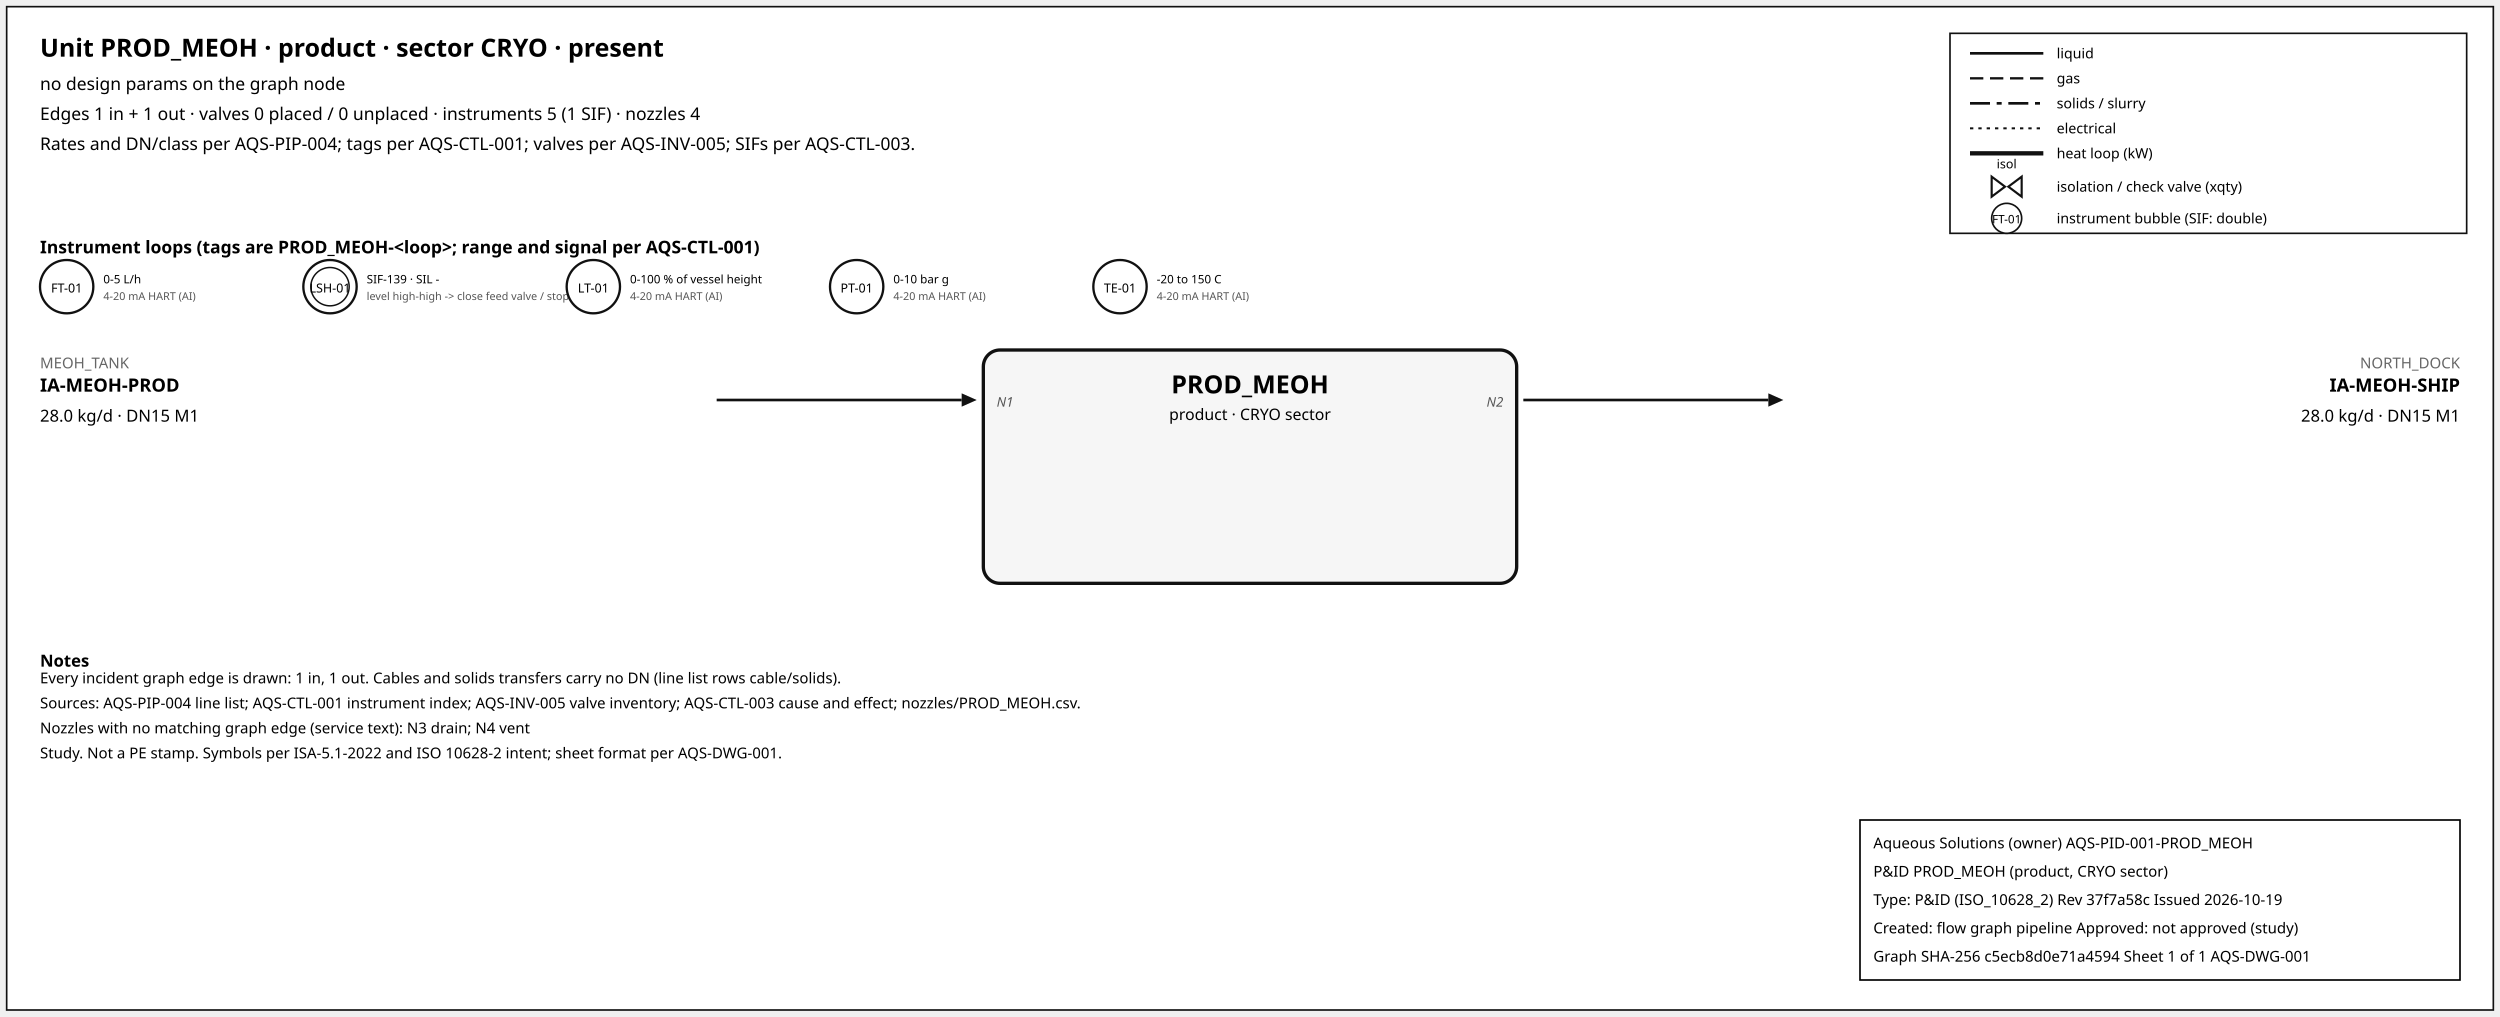
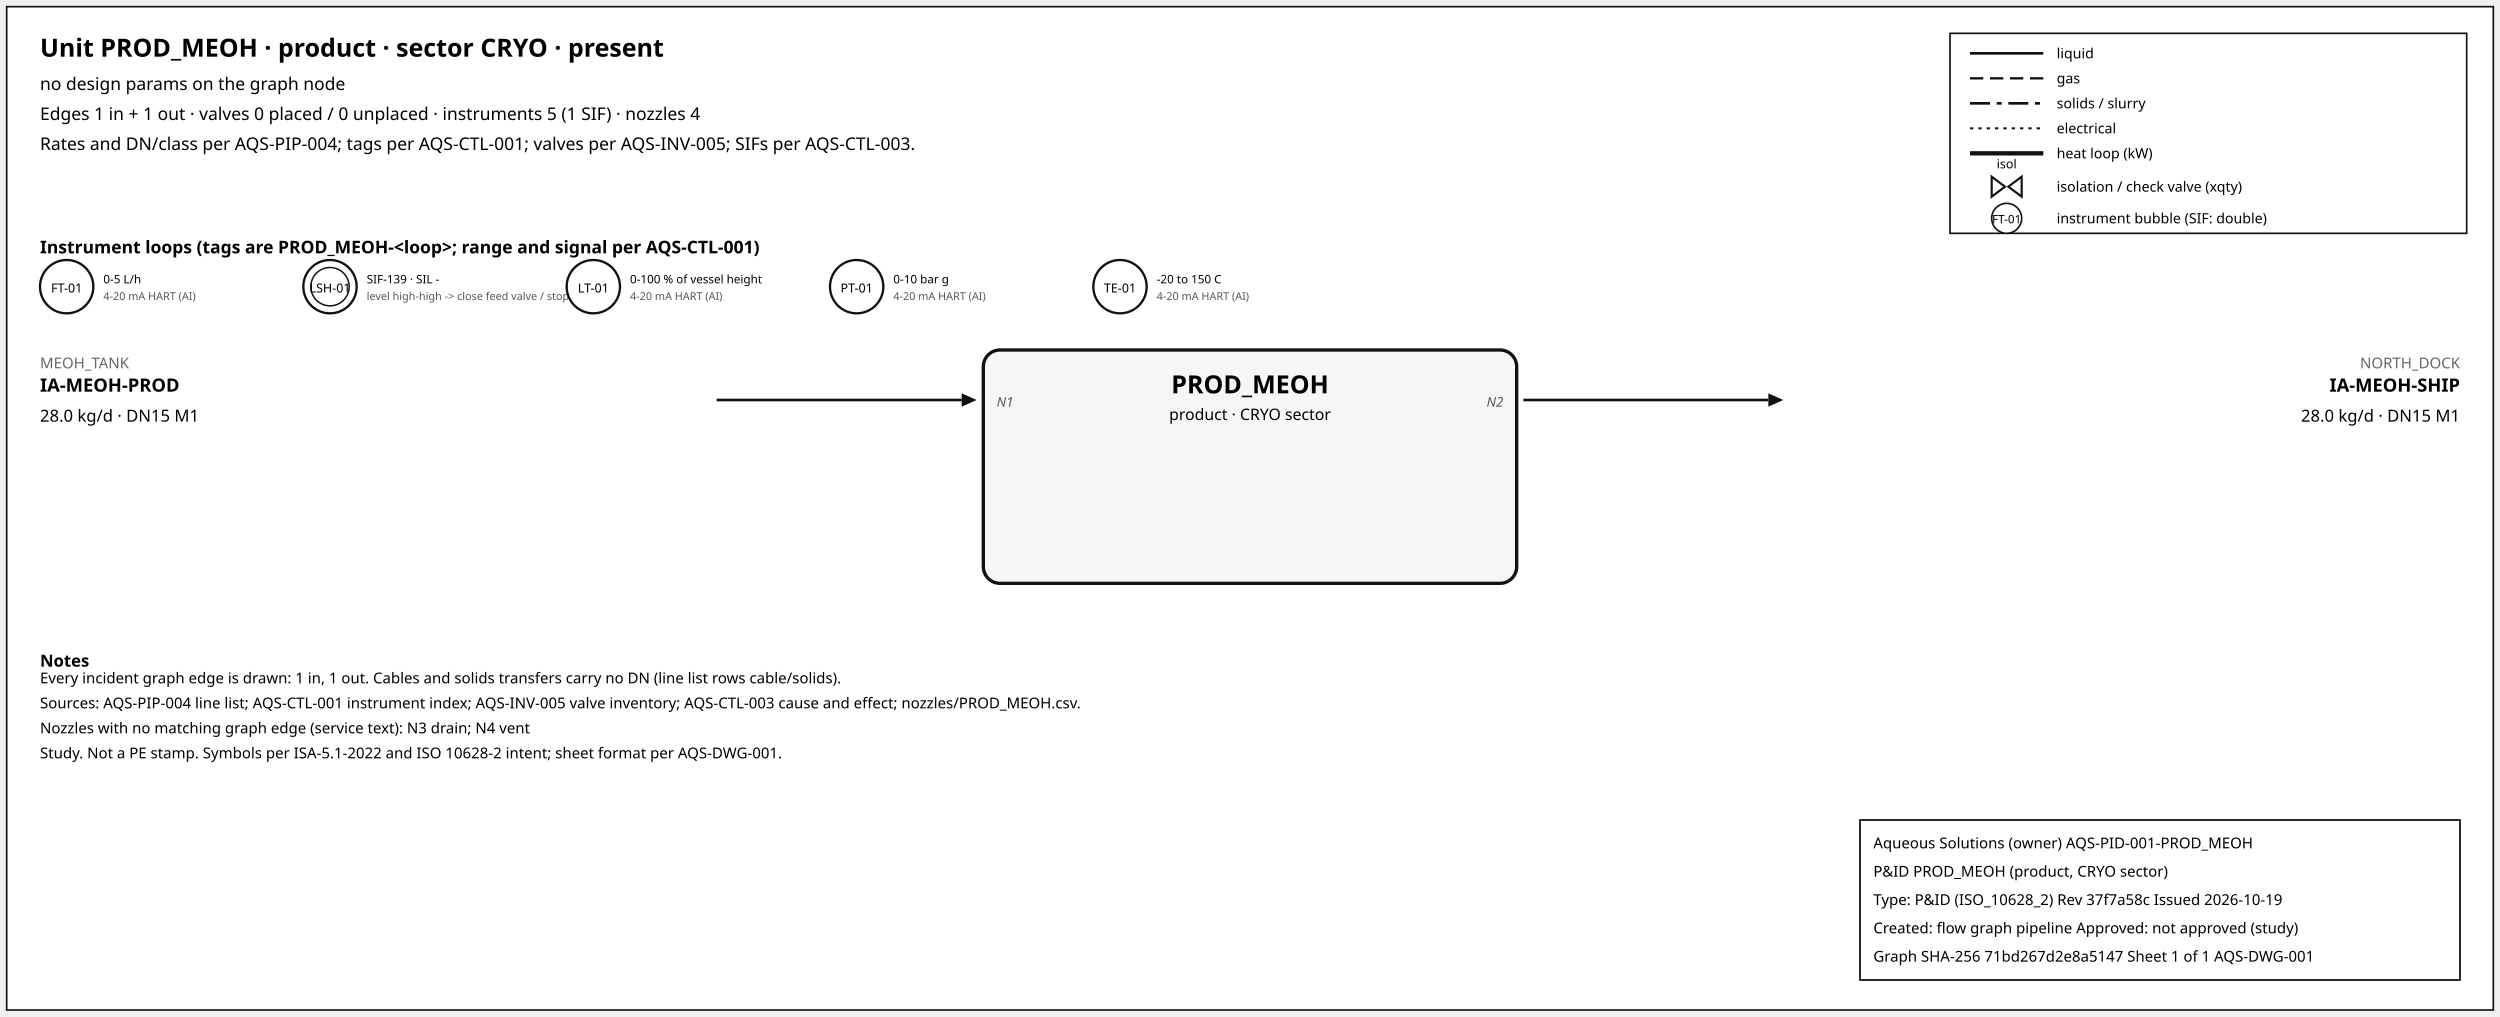
<svg xmlns="http://www.w3.org/2000/svg" width="1500" height="610" font-family="sans-serif">
  <rect x="4" y="4" width="1492" height="602" fill="white" stroke="#111" />
  <text x="24" y="34" font-size="15" font-weight="600">Unit PROD_MEOH · product · sector CRYO · present</text>
  <text x="24" y="54" font-size="10.5">no design params on the graph node</text>
  <text x="24" y="72" font-size="10.5">Edges 1 in + 1 out · valves 0 placed / 0 unplaced · instruments 5 (1 SIF) · nozzles 4</text>
  <text x="24" y="90" font-size="10.5">Rates and DN/class per AQS-PIP-004; tags per AQS-CTL-001; valves per AQS-INV-005; SIFs per AQS-CTL-003.</text>
  <rect x="1170" y="20" width="310" height="120" fill="white" stroke="#111" />
  <line x1="1182" y1="32" x2="1226" y2="32" stroke="#111" stroke-width="1.6" />
  <text x="1234" y="35" font-size="8.5">liquid</text>
  <line x1="1182" y1="47" x2="1226" y2="47" stroke="#111" stroke-width="1.4" stroke-dasharray="8,4" />
  <text x="1234" y="50" font-size="8.5">gas</text>
  <line x1="1182" y1="62" x2="1226" y2="62" stroke="#111" stroke-width="1.6" stroke-dasharray="12,4,3,4" />
  <text x="1234" y="65" font-size="8.5">solids / slurry</text>
  <line x1="1182" y1="77" x2="1226" y2="77" stroke="#111" stroke-width="1.2" stroke-dasharray="2,3" />
  <text x="1234" y="80" font-size="8.5">electrical</text>
  <line x1="1182" y1="92" x2="1226" y2="92" stroke="#111" stroke-width="2.6" />
  <text x="1234" y="95" font-size="8.5">heat loop (kW)</text>
  <path d="M 1195.0,106 L 1203.0,112 L 1195.0,118 Z M 1213.0,106 L 1205.0,112 L 1213.0,118 Z" fill="white" stroke="#111" stroke-width="1.3" />
  <text x="1204.0" y="101.0" font-size="7.5" text-anchor="middle">isol</text>
  <text x="1234" y="115" font-size="8.5">isolation / check valve (xqty)</text>
  <circle cx="1204" cy="131" r="9" fill="white" stroke="#111" />
  <text x="1204" y="134" font-size="7" text-anchor="middle">FT-01</text>
  <text x="1234" y="134" font-size="8.5">instrument bubble (SIF: double)</text>
  <text x="24" y="152" font-size="10.5" font-weight="600">Instrument loops (tags are PROD_MEOH-&lt;loop&gt;; range and signal per AQS-CTL-001)</text>
  <circle cx="40" cy="172" r="16" fill="white" stroke="#111" stroke-width="1.4" />
  <text x="40" y="175.5" font-size="7.5" text-anchor="middle">FT-01</text>
  <text x="62" y="170" font-size="7">0-5 L/h</text>
  <text x="62" y="180" font-size="6.5" fill="#555">4-20 mA HART (AI)</text>
  <circle cx="198" cy="172" r="16" fill="white" stroke="#111" stroke-width="1.4" />
  <circle cx="198" cy="172" r="11.5" fill="none" stroke="#111" stroke-width="0.9" />
  <text x="198" y="175.5" font-size="7.5" text-anchor="middle">LSH-01</text>
  <text x="220" y="170" font-size="7">SIF-139 · SIL -</text>
  <text x="220" y="180" font-size="6.5" fill="#555">level high-high -&gt; close feed valve / stop f</text>
  <circle cx="356" cy="172" r="16" fill="white" stroke="#111" stroke-width="1.4" />
  <text x="356" y="175.5" font-size="7.5" text-anchor="middle">LT-01</text>
  <text x="378" y="170" font-size="7">0-100 % of vessel height</text>
  <text x="378" y="180" font-size="6.5" fill="#555">4-20 mA HART (AI)</text>
  <circle cx="514" cy="172" r="16" fill="white" stroke="#111" stroke-width="1.4" />
  <text x="514" y="175.5" font-size="7.5" text-anchor="middle">PT-01</text>
  <text x="536" y="170" font-size="7">0-10 bar g</text>
  <text x="536" y="180" font-size="6.5" fill="#555">4-20 mA HART (AI)</text>
  <circle cx="672" cy="172" r="16" fill="white" stroke="#111" stroke-width="1.4" />
  <text x="672" y="175.5" font-size="7.5" text-anchor="middle">TE-01</text>
  <text x="694" y="170" font-size="7">-20 to 150 C</text>
  <text x="694" y="180" font-size="6.5" fill="#555">4-20 mA HART (AI)</text>
  <rect x="590" y="210" width="320" height="140" rx="10" fill="#f6f6f6" stroke="#111" stroke-width="2" />
  <text x="750.0" y="236" font-size="15" font-weight="700" text-anchor="middle">PROD_MEOH</text>
  <text x="750.0" y="252" font-size="9.5" text-anchor="middle">product · CRYO sector</text>
  <line x1="430" y1="240" x2="577" y2="240" stroke="#111" stroke-width="1.6" class="edge-in" />
  <polygon points="586,240 577,236 577,244" fill="#111" />
  <text x="24" y="221" font-size="9" fill="#666" text-anchor="start">MEOH_TANK</text>
  <text x="24" y="235" font-size="11" font-weight="600" text-anchor="start">IA-MEOH-PROD</text>
  <text x="24" y="253" font-size="10" text-anchor="start">28.0 kg/d · DN15 M1</text>
  <text x="598" y="244" font-size="8" font-style="italic" fill="#555" text-anchor="start">N1</text>
  <line x1="914" y1="240" x2="1061" y2="240" stroke="#111" stroke-width="1.6" class="edge-out" />
  <polygon points="1070,240 1061,236 1061,244" fill="#111" />
  <text x="1476" y="221" font-size="9" fill="#666" text-anchor="end">NORTH_DOCK</text>
  <text x="1476" y="235" font-size="11" font-weight="600" text-anchor="end">IA-MEOH-SHIP</text>
  <text x="1476" y="253" font-size="10" text-anchor="end">28.0 kg/d · DN15 M1</text>
  <text x="902" y="244" font-size="8" font-style="italic" fill="#555" text-anchor="end">N2</text>
  <text x="24" y="400" font-size="10" font-weight="600">Notes</text>
  <text x="24" y="410" font-size="9">Every incident graph edge is drawn: 1 in, 1 out. Cables and solids transfers carry no DN (line list rows cable/solids).</text>
  <text x="24" y="425" font-size="9">Sources: AQS-PIP-004 line list; AQS-CTL-001 instrument index; AQS-INV-005 valve inventory; AQS-CTL-003 cause and effect; nozzles/PROD_MEOH.csv.</text>
  <text x="24" y="440" font-size="9">Nozzles with no matching graph edge (service text): N3 drain; N4 vent</text>
  <text x="24" y="455" font-size="9">Study. Not a PE stamp. Symbols per ISA-5.1-2022 and ISO 10628-2 intent; sheet format per AQS-DWG-001.</text>
  <g id="aqs-title-block">
    <rect x="1116" y="492" width="360" height="96" fill="white" stroke="black" stroke-width="1" />
    <text x="1124" y="509" font-size="9">Aqueous Solutions (owner)   AQS-PID-001-PROD_MEOH</text>
    <text x="1124" y="526" font-size="9">P&amp;ID PROD_MEOH (product, CRYO sector)</text>
    <text x="1124" y="543" font-size="9">Type: P&amp;ID (ISO_10628_2)   Rev 37f7a58c   Issued 2026-10-19</text>
    <text x="1124" y="560" font-size="9">Created: flow graph pipeline   Approved: not approved (study)</text>
-     <text x="1124" y="577" font-size="9">Graph SHA-256 c5ecb8d0e71a4594   Sheet 1 of 1   AQS-DWG-001</text>
+     <text x="1124" y="577" font-size="9">Graph SHA-256 71bd267d2e8a5147   Sheet 1 of 1   AQS-DWG-001</text>
  </g>
</svg>
